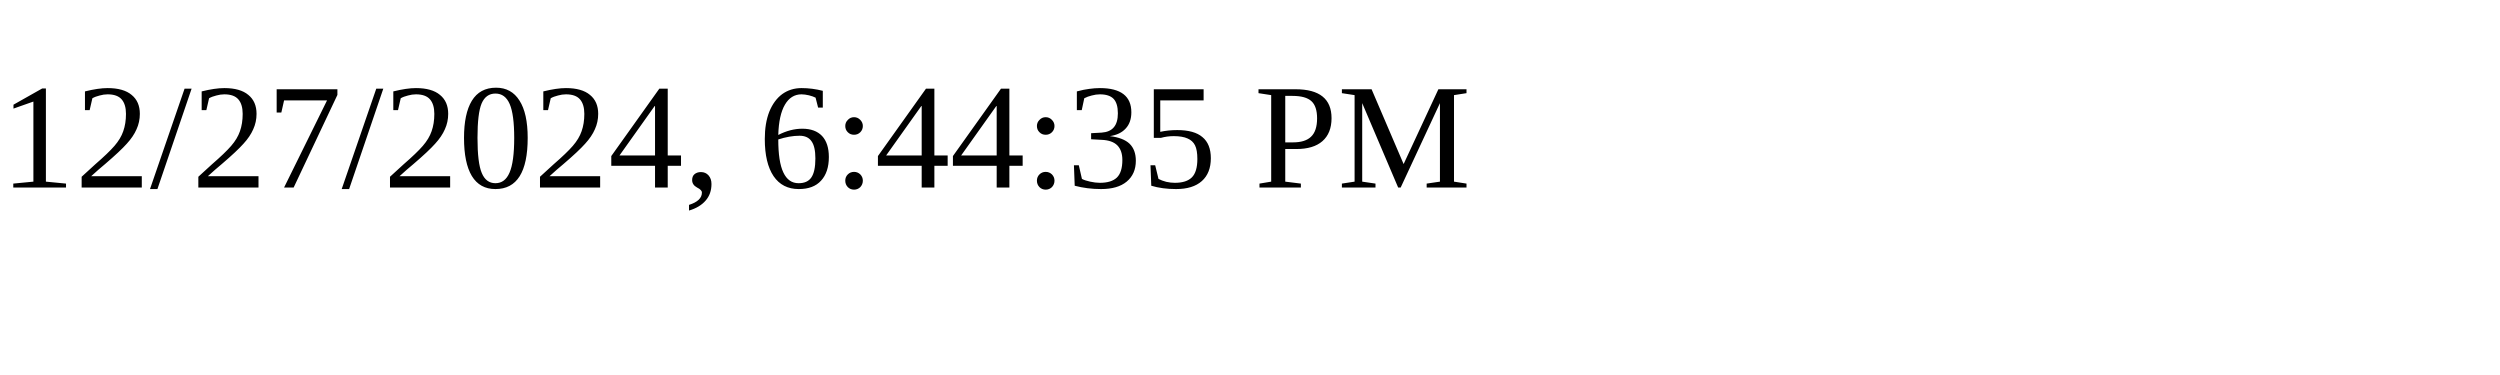
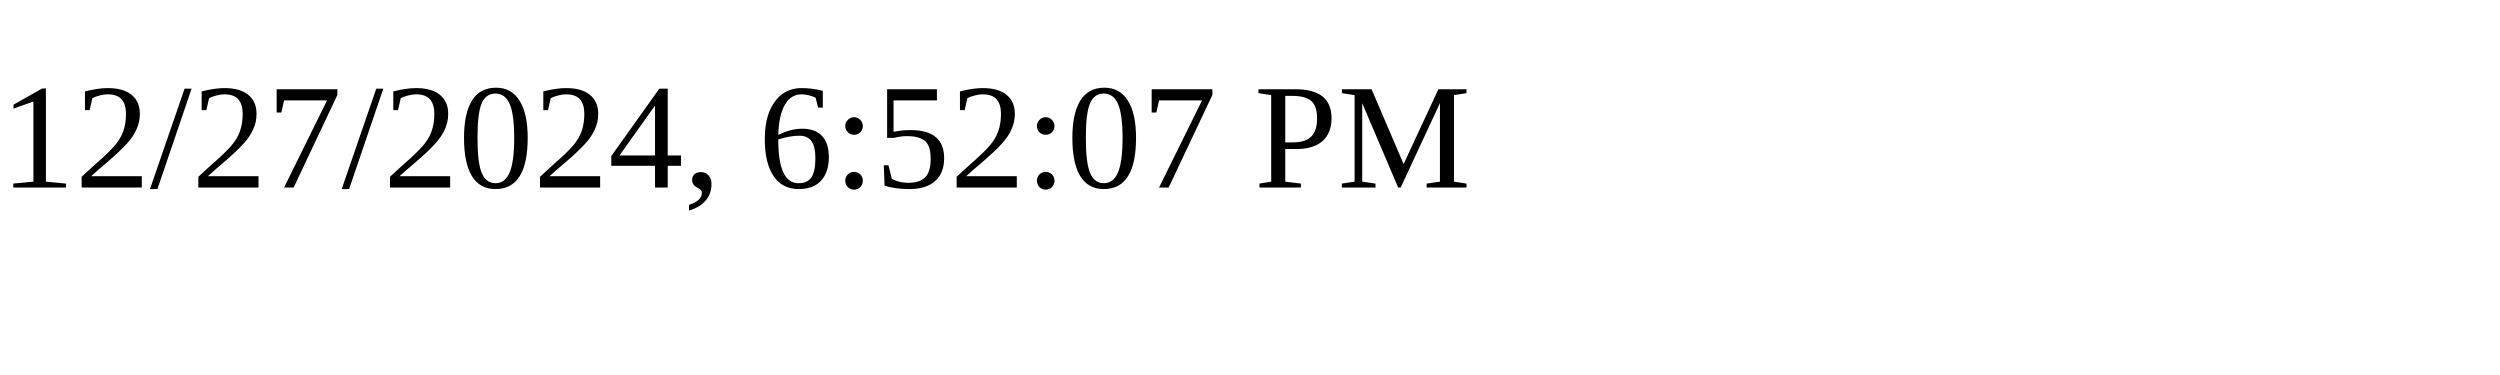
<svg xmlns="http://www.w3.org/2000/svg" height="30" width="200">
-   <text x="0" y="15">12/27/2024, 6:44:35 PM</text>
+   <text x="0" y="15">12/27/2024, 6:52:07 PM</text>
</svg>
